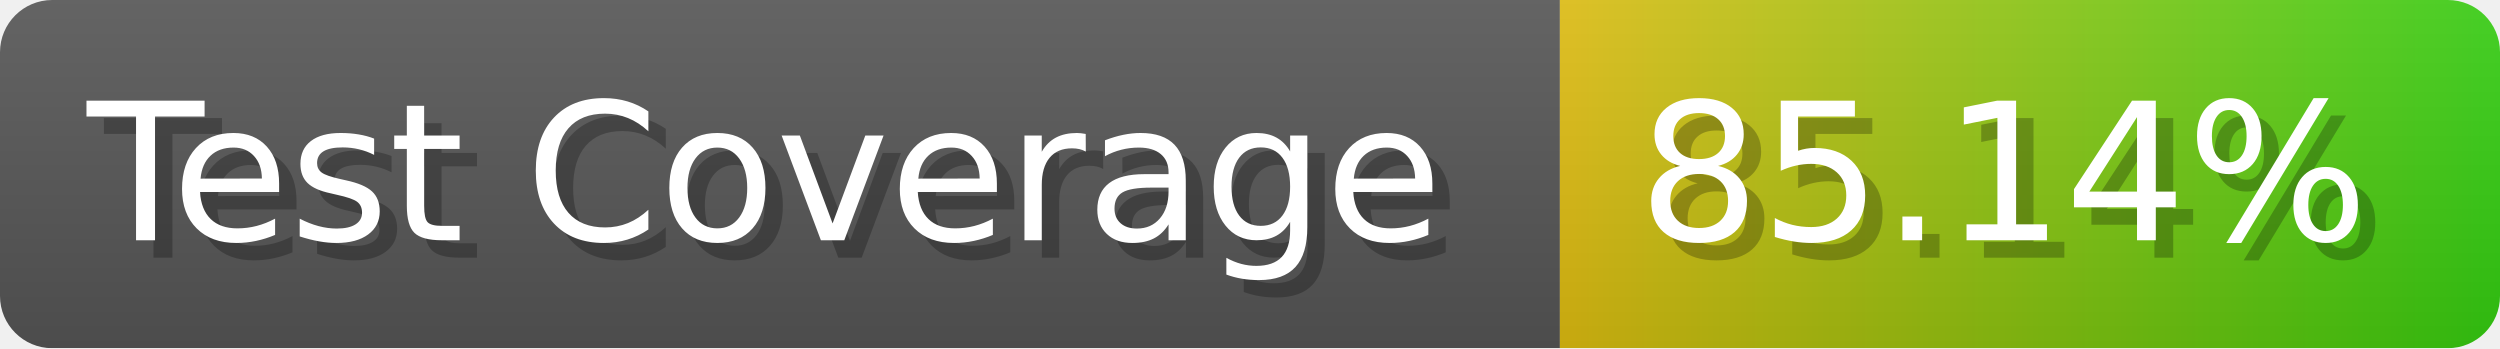
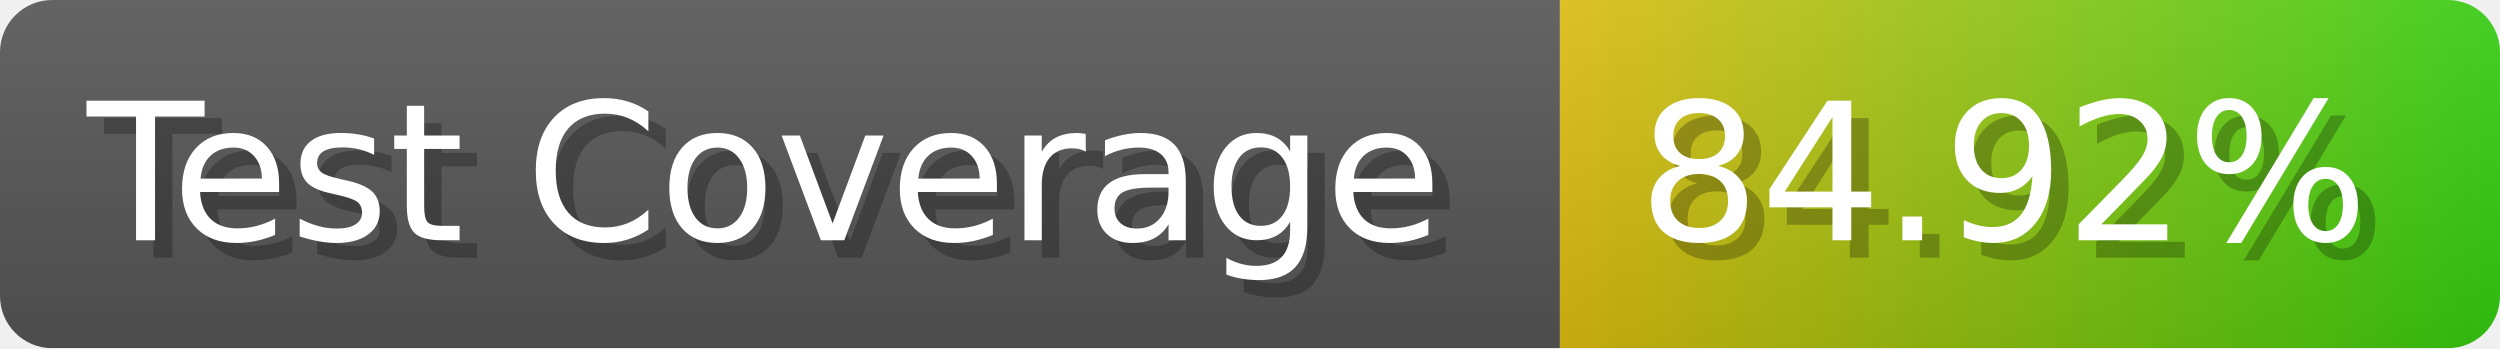
- <svg xmlns="http://www.w3.org/2000/svg" width="143.6" height="20" viewBox="0 0 1436 200" role="img" aria-label="Test Coverage: 85.14%">
+ <svg xmlns="http://www.w3.org/2000/svg" width="143.6" height="20" viewBox="0 0 1436 200" role="img" aria-label="Test Coverage: 84.92%">
  <linearGradient id="a" x2="0" y2="100%">
    <stop offset="0" stop-opacity=".1" stop-color="#EEE" />
    <stop offset="1" stop-opacity=".1" />
  </linearGradient>
  <mask id="m">
    <rect width="1436" height="200" rx="30" fill="#FFF" />
  </mask>
  <g mask="url(#m)">
    <rect width="896" height="200" fill="#555" />
    <rect width="540" height="200" fill="url(#x)" x="896" />
    <rect width="1436" height="200" fill="url(#a)" />
  </g>
  <g aria-hidden="true" fill="#fff" text-anchor="start" font-family="Verdana,DejaVu Sans,sans-serif" font-size="110">
    <text x="60" y="148" textLength="796" fill="#000" opacity="0.25">Test Coverage</text>
    <text x="50" y="138" textLength="796">Test Coverage</text>
-     <text x="951" y="148" textLength="440" fill="#000" opacity="0.25">85.14%</text>
-     <text x="941" y="138" textLength="440">85.14%</text>
+     <text x="951" y="148" textLength="440" fill="#000" opacity="0.25">84.92%</text>
+     <text x="941" y="138" textLength="440">84.92%</text>
  </g>
  <linearGradient id="x" x1="0%" y1="0%" x2="100%" y2="0%">
    <stop offset="0%" style="stop-color:#DB1" />
    <stop offset="100%" style="stop-color:#3C1" />
  </linearGradient>
</svg>
